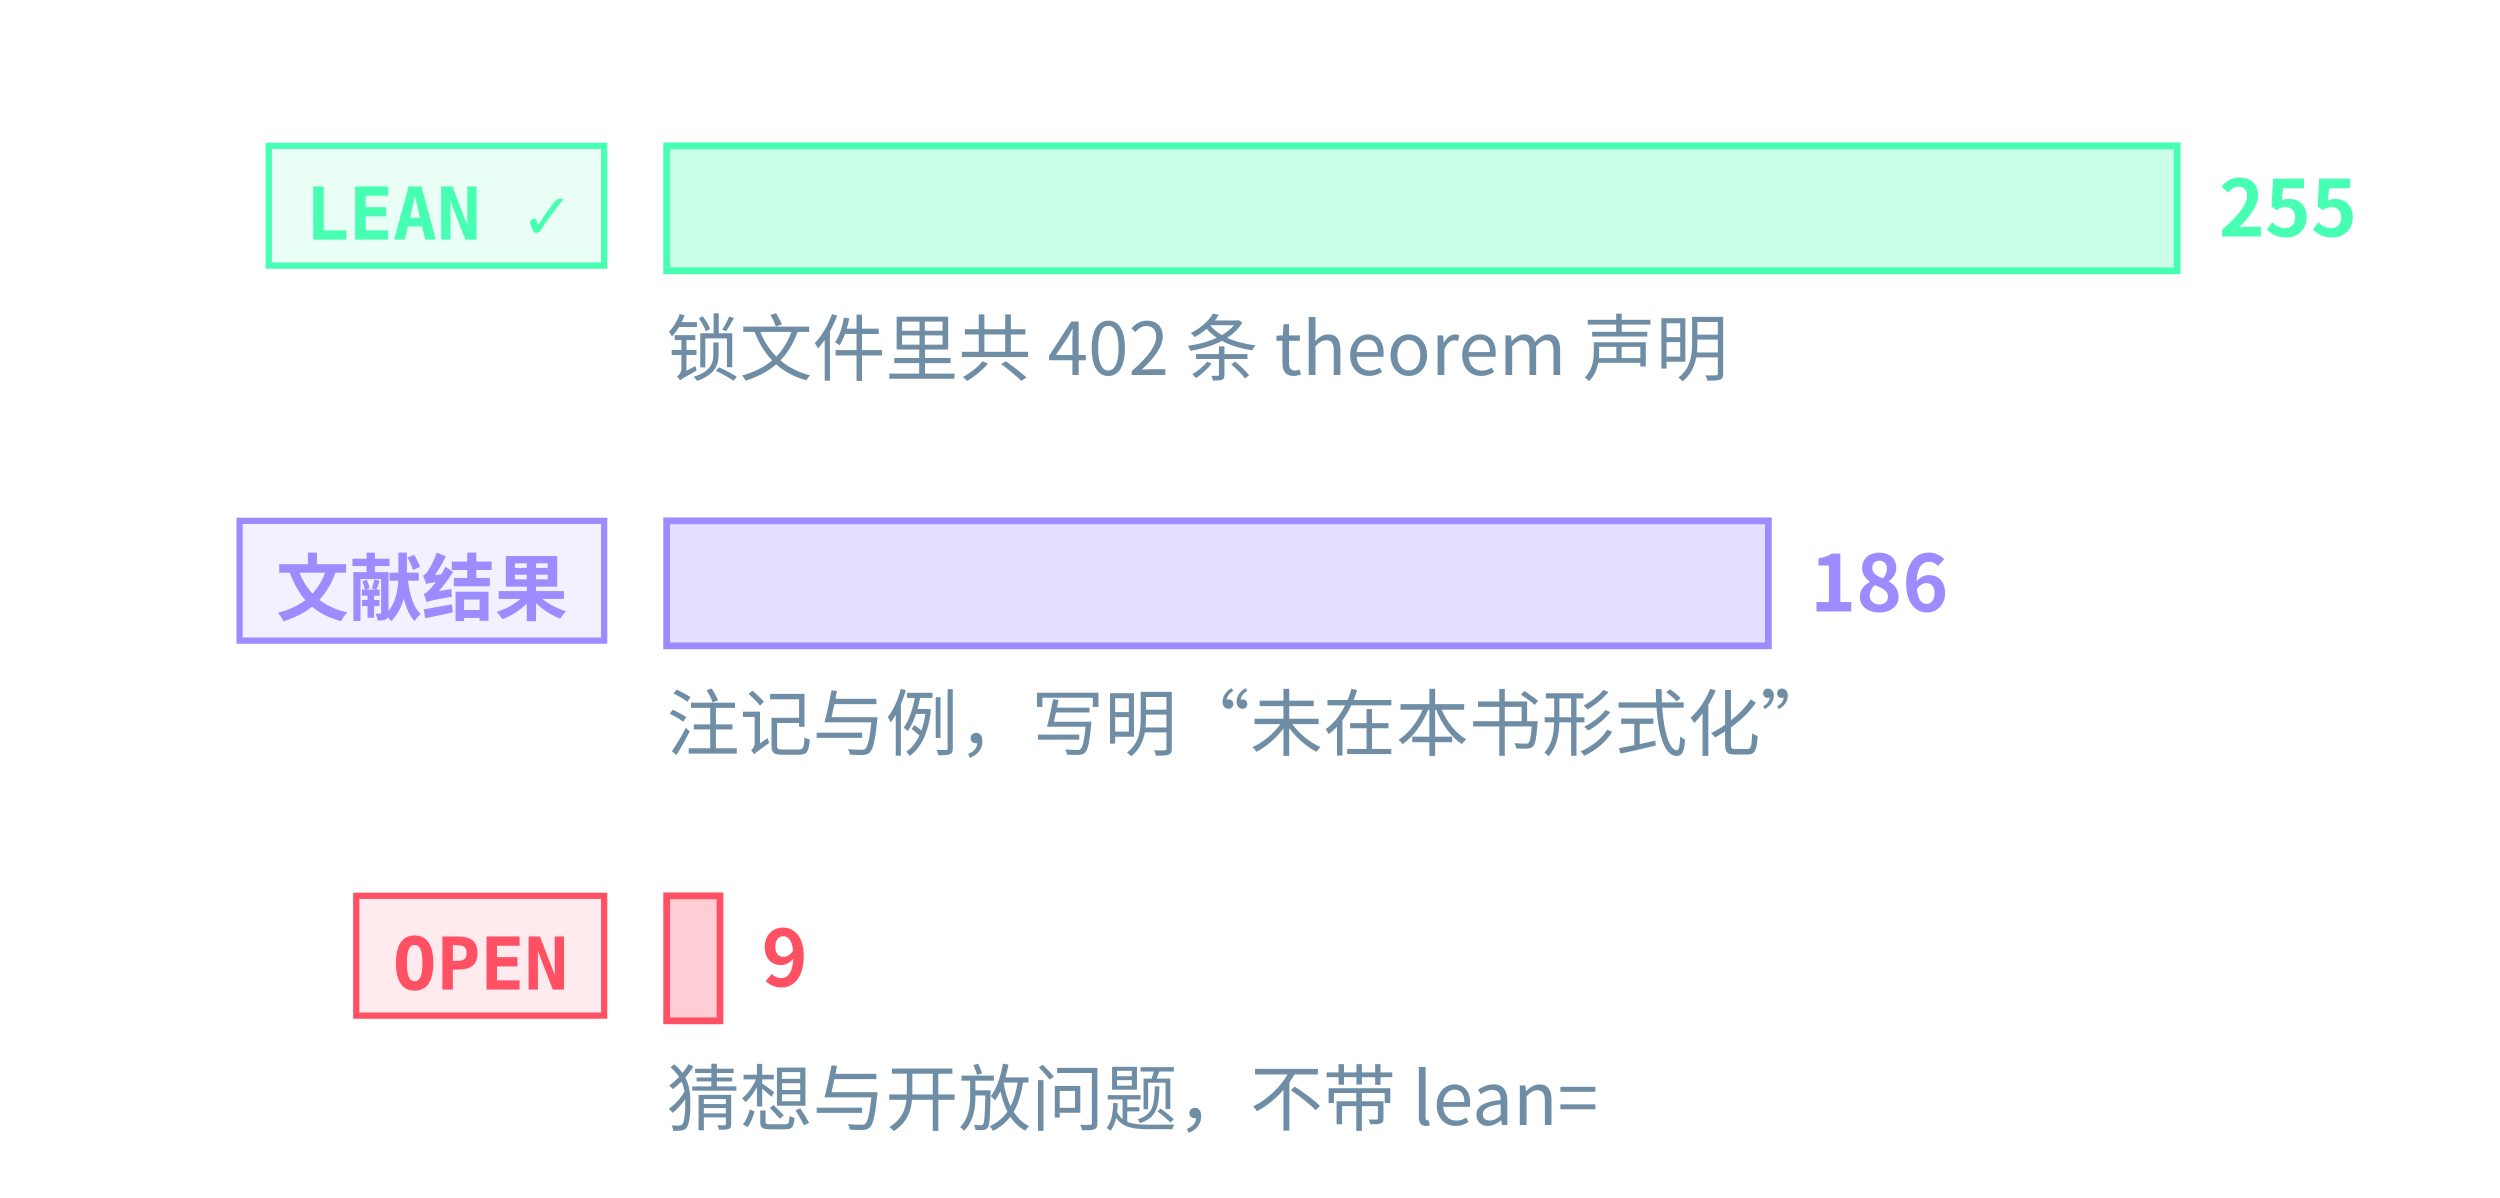
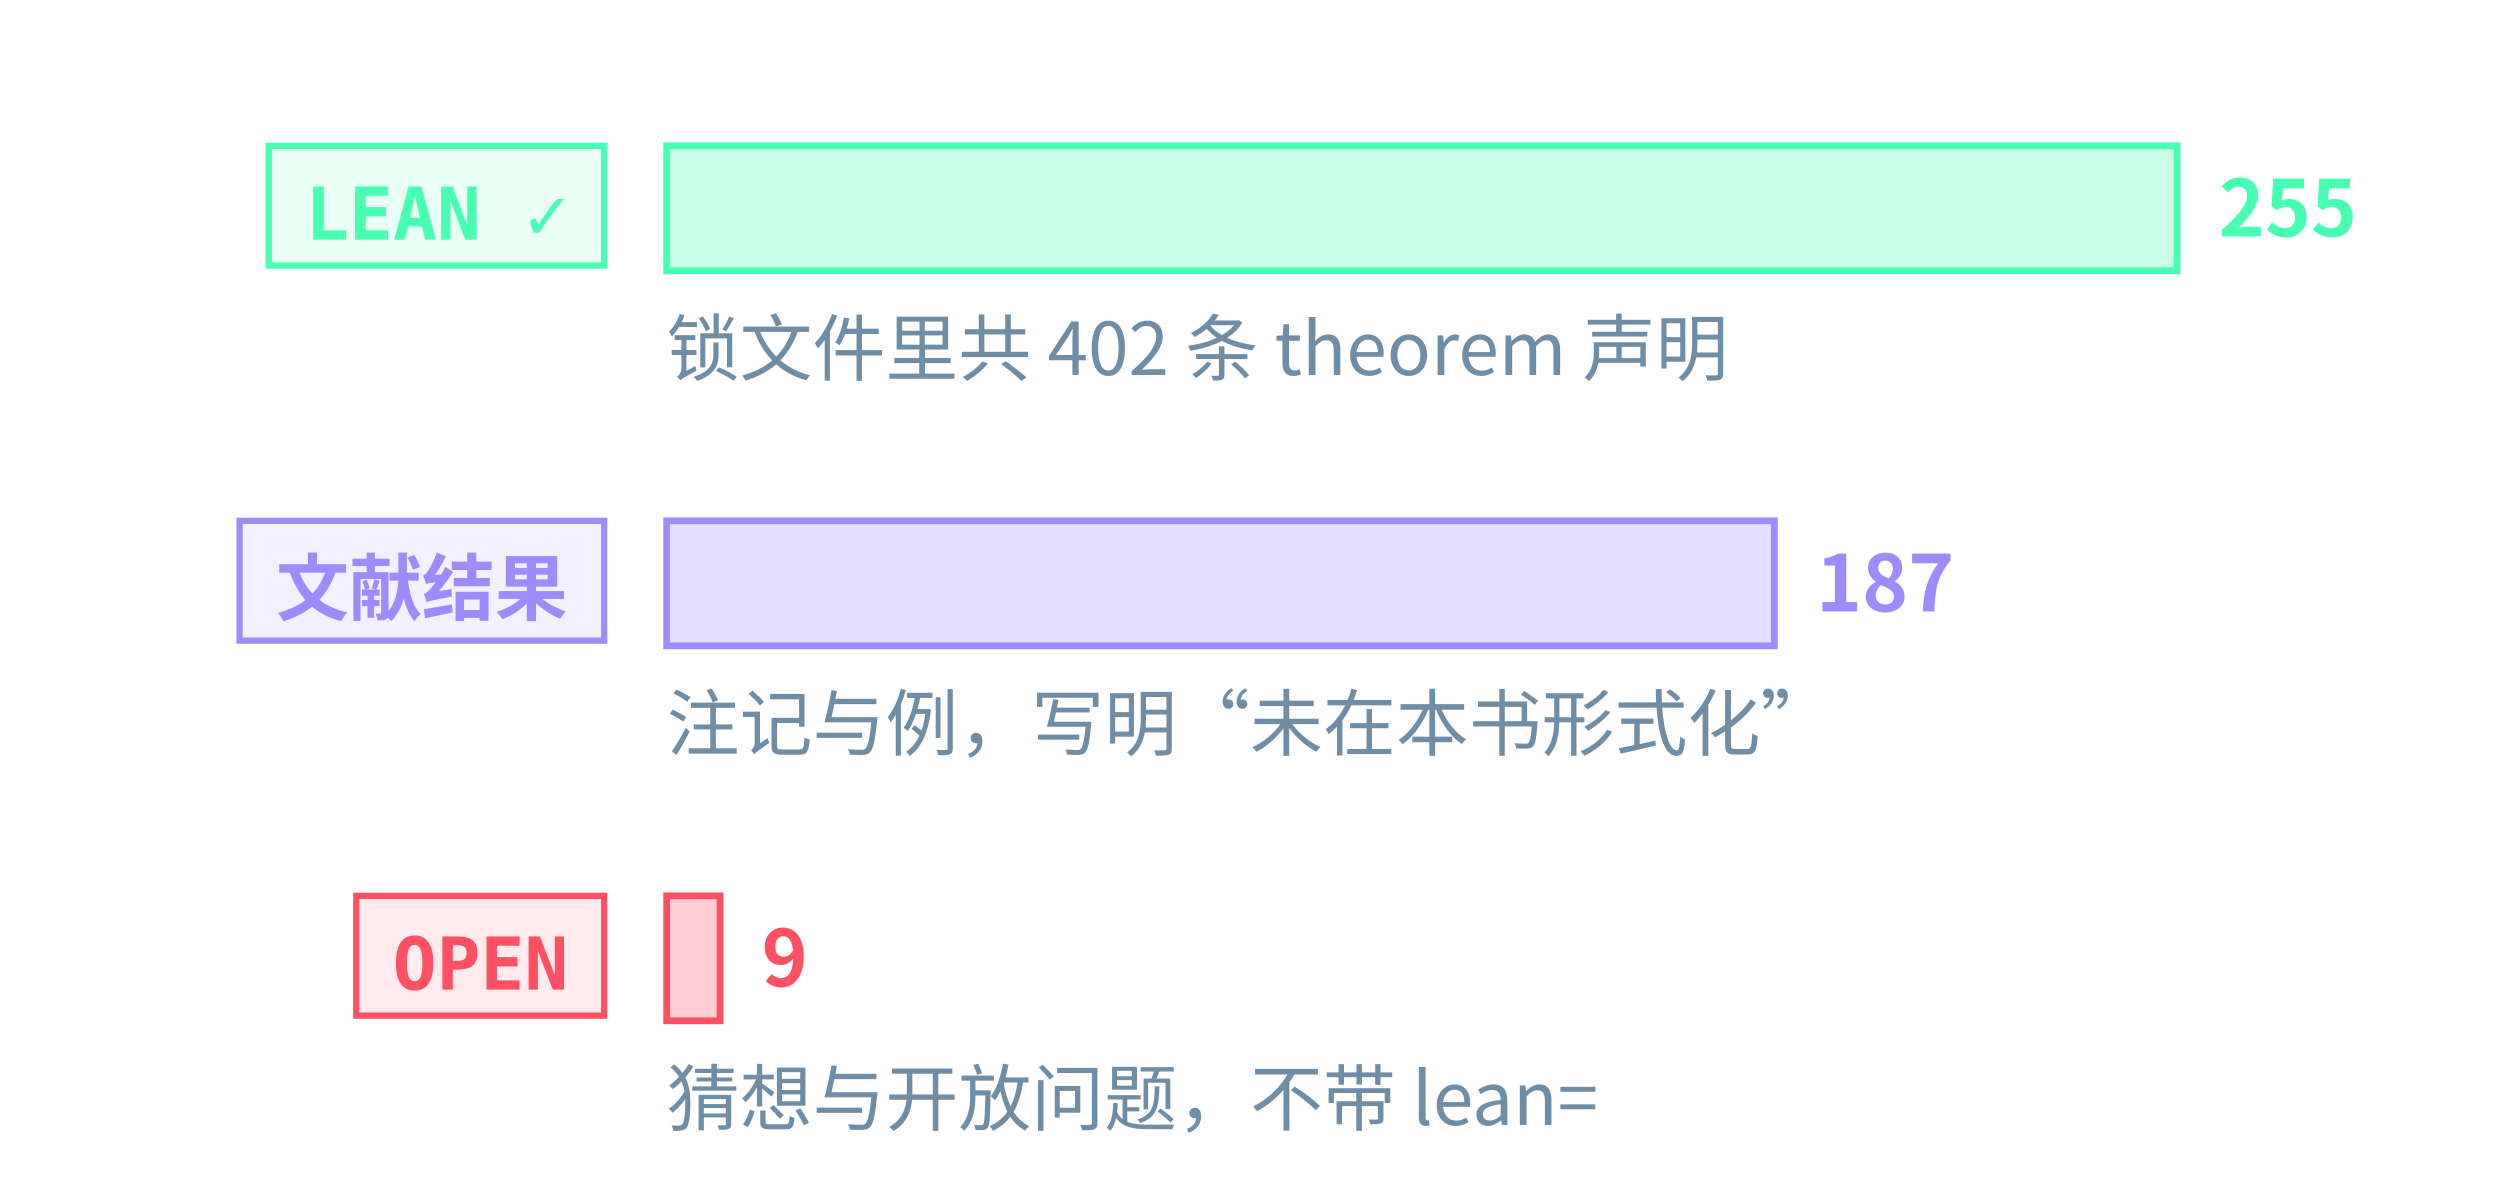
<svg xmlns="http://www.w3.org/2000/svg" class="tr-fig" data-tr-fig="prelude-three-tiers" data-lang="zh" viewBox="0 0 480 230" width="480" height="230" font-family="'Noto Sans SC', 'Noto Sans CJK SC', 'Source Sans 3', 'PingFang SC', 'Microsoft YaHei', system-ui, sans-serif" role="img" aria-label="三条横条，各配一个标签。最上面一条绿色，标签 LEAN ✓，是带 Lean 引用的定理、引理、命题与推论的条数，最长；中间一条紫色，标签“文献结果”，是标明文献结果的注记与例的条数；最下面一条红色，标签 OPEN，是开放猜想与开放问题的条数，很短。每条横条末端写着条数，绿色一条下面另注锁文件里 theorem 声明的条数。">
  <style>.ts-ink{stroke:#d4efff}.tf-ink{fill:#d4efff}.ts-dim{stroke:#6f8ea5}.tf-dim{fill:#6f8ea5}.ts-faint{stroke:#34506a}.tf-faint{fill:#34506a}.ts-edge{stroke:#143049}.tf-edge{fill:#143049}.ts-hot{stroke:#1f5d7c}.tf-hot{fill:#1f5d7c}.ts-bg{stroke:#03060c}.tf-bg{fill:#03060c}.ts-panel{stroke:#07101b}.tf-panel{fill:#07101b}.ts-sheet{stroke:#050c16}.tf-sheet{fill:#050c16}.ts-cyan{stroke:#19f0ff}.tf-cyan{fill:#19f0ff}.ts-magenta{stroke:#ff2fd0}.tf-magenta{fill:#ff2fd0}.ts-amber{stroke:#ffc83d}.tf-amber{fill:#ffc83d}.ts-violet{stroke:#9d8cff}.tf-violet{fill:#9d8cff}.ts-ok{stroke:#46ffb2}.tf-ok{fill:#46ffb2}.ts-warn{stroke:#ff5064}.tf-warn{fill:#ff5064}.ts-blue{stroke:#2a7bff}.tf-blue{fill:#2a7bff}.ts-orange{stroke:#ff8a3c}.tf-orange{fill:#ff8a3c}.ts-sigma{stroke:#cfe3ff}.tf-sigma{fill:#cfe3ff}</style>
  <rect x="51.6" y="28" width="64.4" height="23" class="ts-ok tf-ok" stroke-width="1.2" fill-opacity="0.12" />
  <text class="tf-ok tr-fig-mono" x="58.6" y="46" font-size="14" font-family="'JetBrains Mono', 'DejaVu Sans Mono', ui-monospace, Menlo, Consolas, monospace" font-weight="600">LEAN ✓</text>
  <rect x="128" y="28" width="290" height="24" class="ts-ok tf-ok" stroke-width="1.3" fill-opacity="0.28" />
  <text class="tf-ok" x="426" y="45.4" font-size="15" font-weight="600">255</text>
  <rect x="46" y="100" width="70" height="23" class="ts-violet tf-violet" stroke-width="1.2" fill-opacity="0.12" />
  <text class="tf-violet tr-fig-mono" x="53" y="118" font-size="14" font-family="'JetBrains Mono', 'DejaVu Sans Mono', ui-monospace, Menlo, Consolas, monospace" font-weight="600">文献结果</text>
-   <rect x="128" y="100" width="211.53" height="24" class="ts-violet tf-violet" stroke-width="1.3" fill-opacity="0.28" />
-   <text class="tf-violet" x="347.53" y="117.4" font-size="15" font-weight="600">186</text>
+   <rect x="128" y="100" width="212.67" height="24" class="ts-violet tf-violet" stroke-width="1.3" fill-opacity="0.28" />
+   <text class="tf-violet" x="348.67" y="117.4" font-size="15" font-weight="600">187</text>
  <rect x="68.4" y="172" width="47.6" height="23" class="ts-warn tf-warn" stroke-width="1.2" fill-opacity="0.12" />
  <text class="tf-warn tr-fig-mono" x="75.4" y="190" font-size="14" font-family="'JetBrains Mono', 'DejaVu Sans Mono', ui-monospace, Menlo, Consolas, monospace" font-weight="600">OPEN</text>
  <rect x="128" y="172" width="10.24" height="24" class="ts-warn tf-warn" stroke-width="1.3" fill-opacity="0.28" />
  <text class="tf-warn" x="146.24" y="189.4" font-size="15" font-weight="600">9</text>
  <text class="tf-dim" x="128" y="72" font-size="14">锁文件里共 402 条 theorem 声明</text>
  <text class="tf-dim" x="128" y="144" font-size="14">注记与例，写明“未在本书形式化”</text>
  <text class="tf-dim" x="128" y="216" font-size="14">猜想与开放问题，不带 lean=</text>
</svg>
